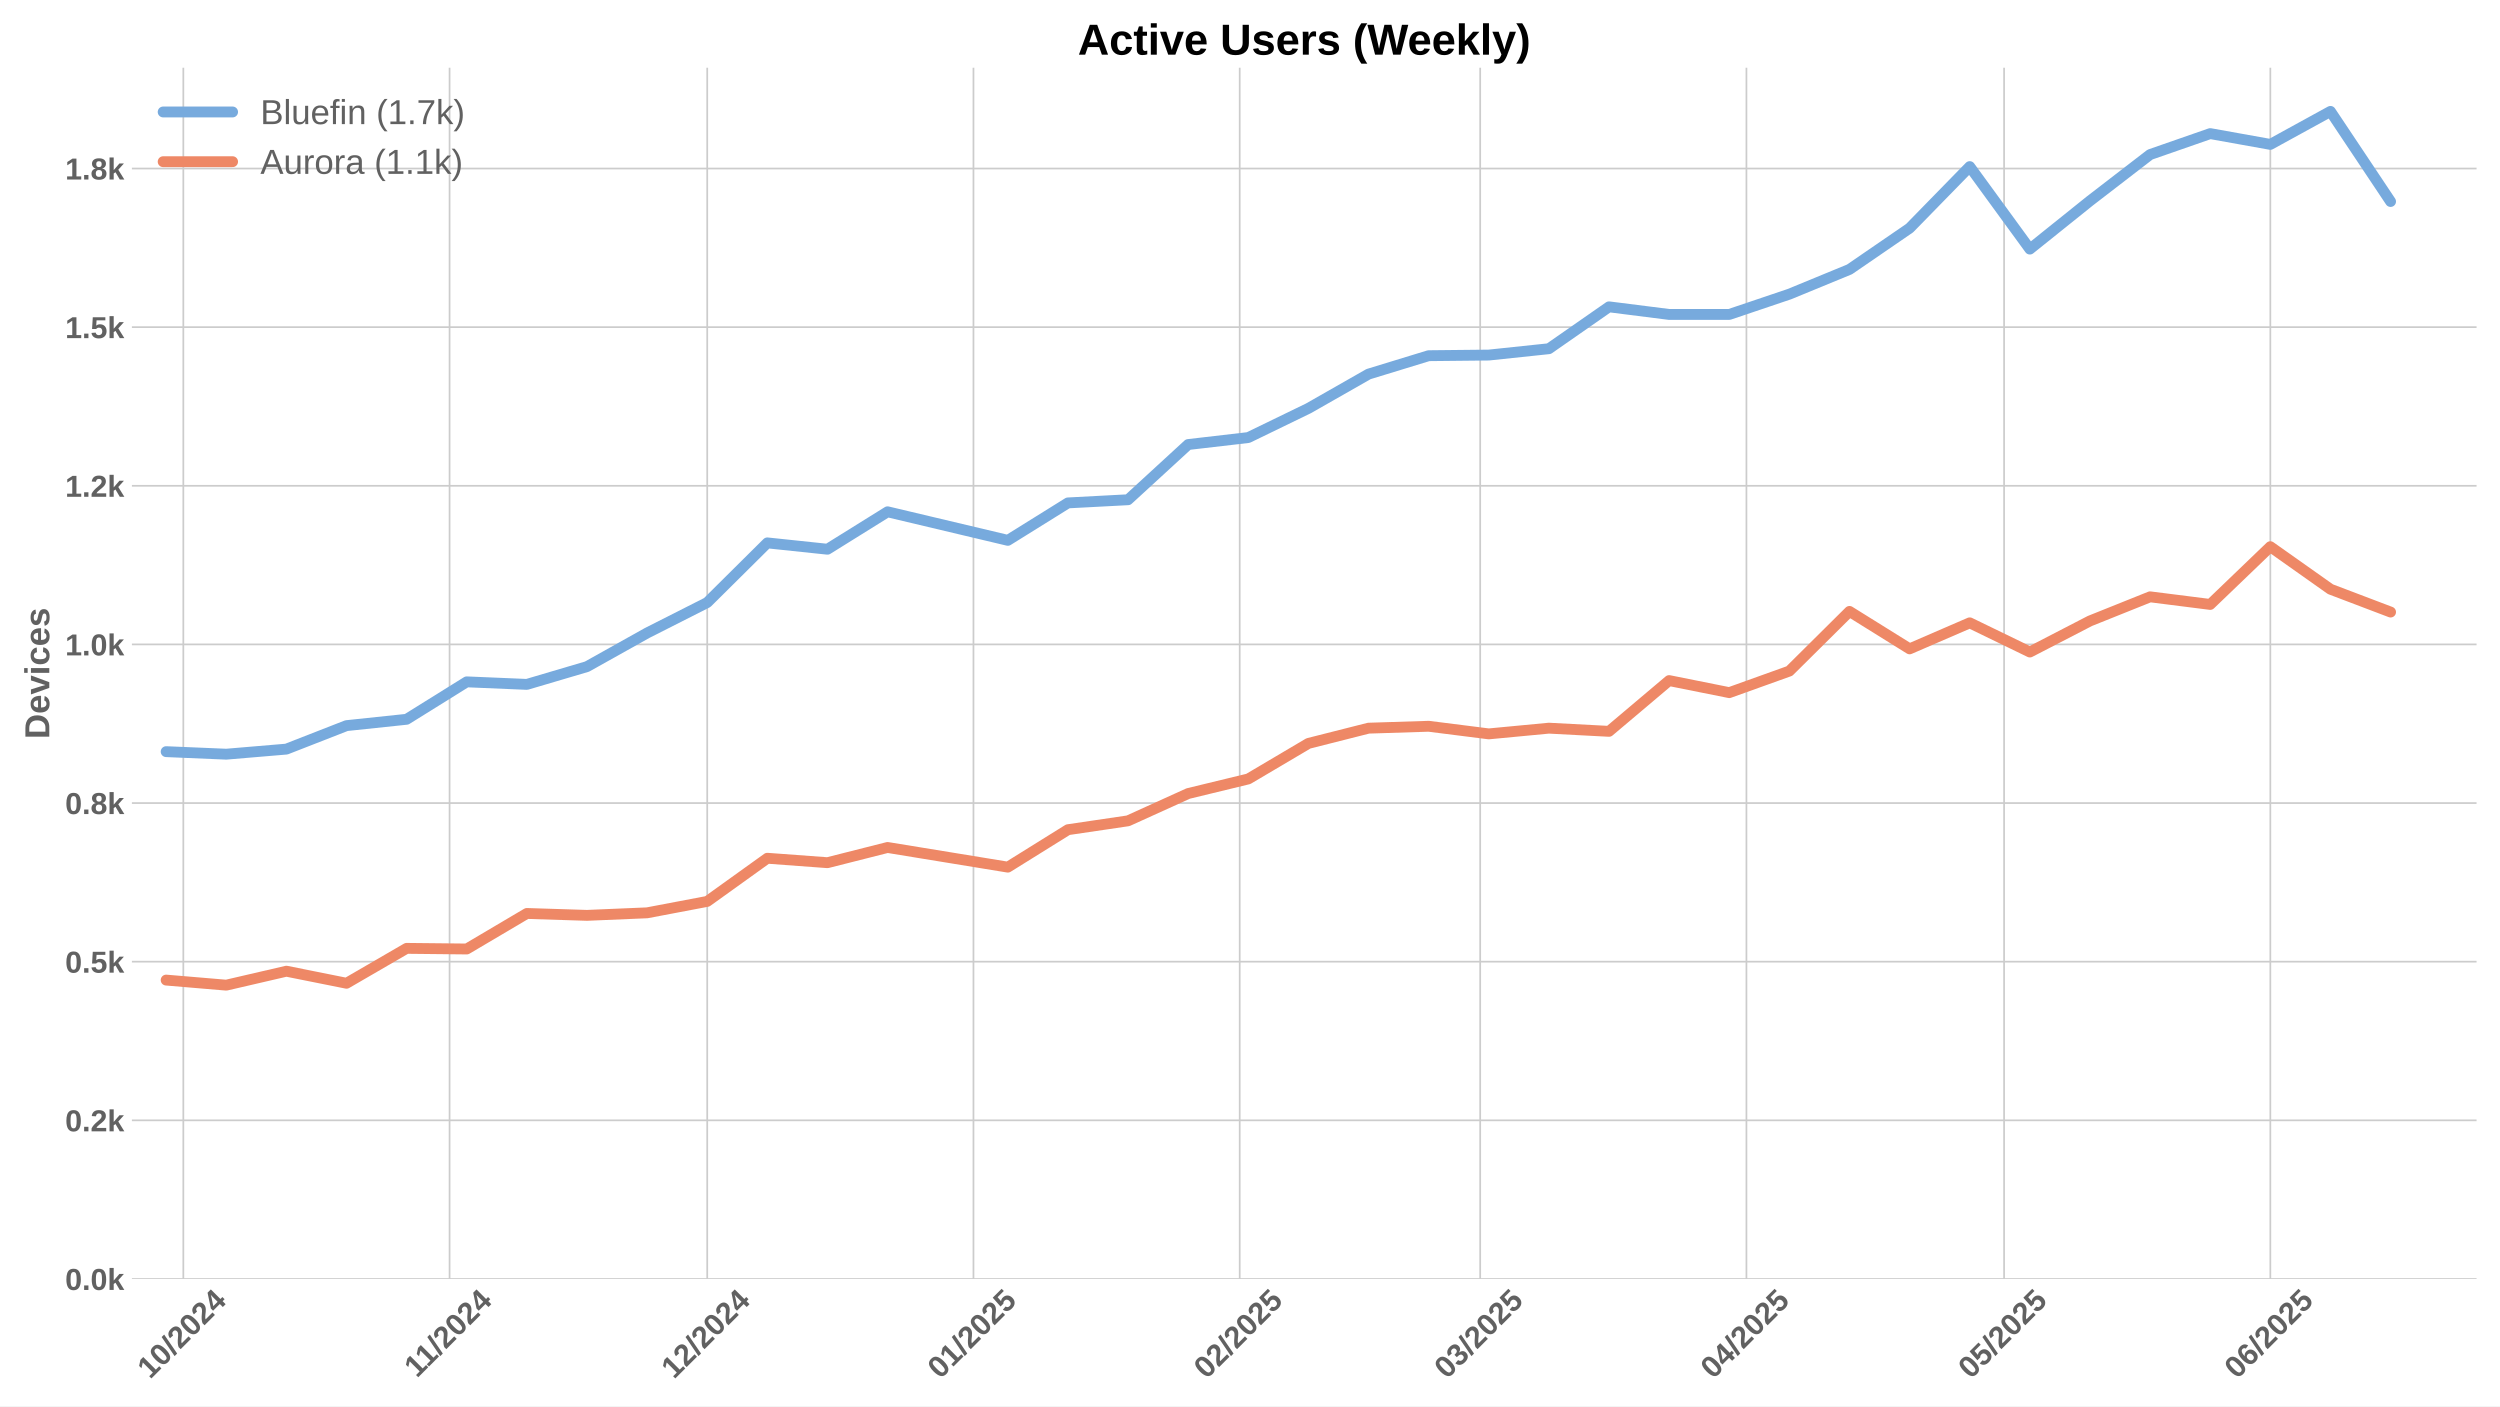
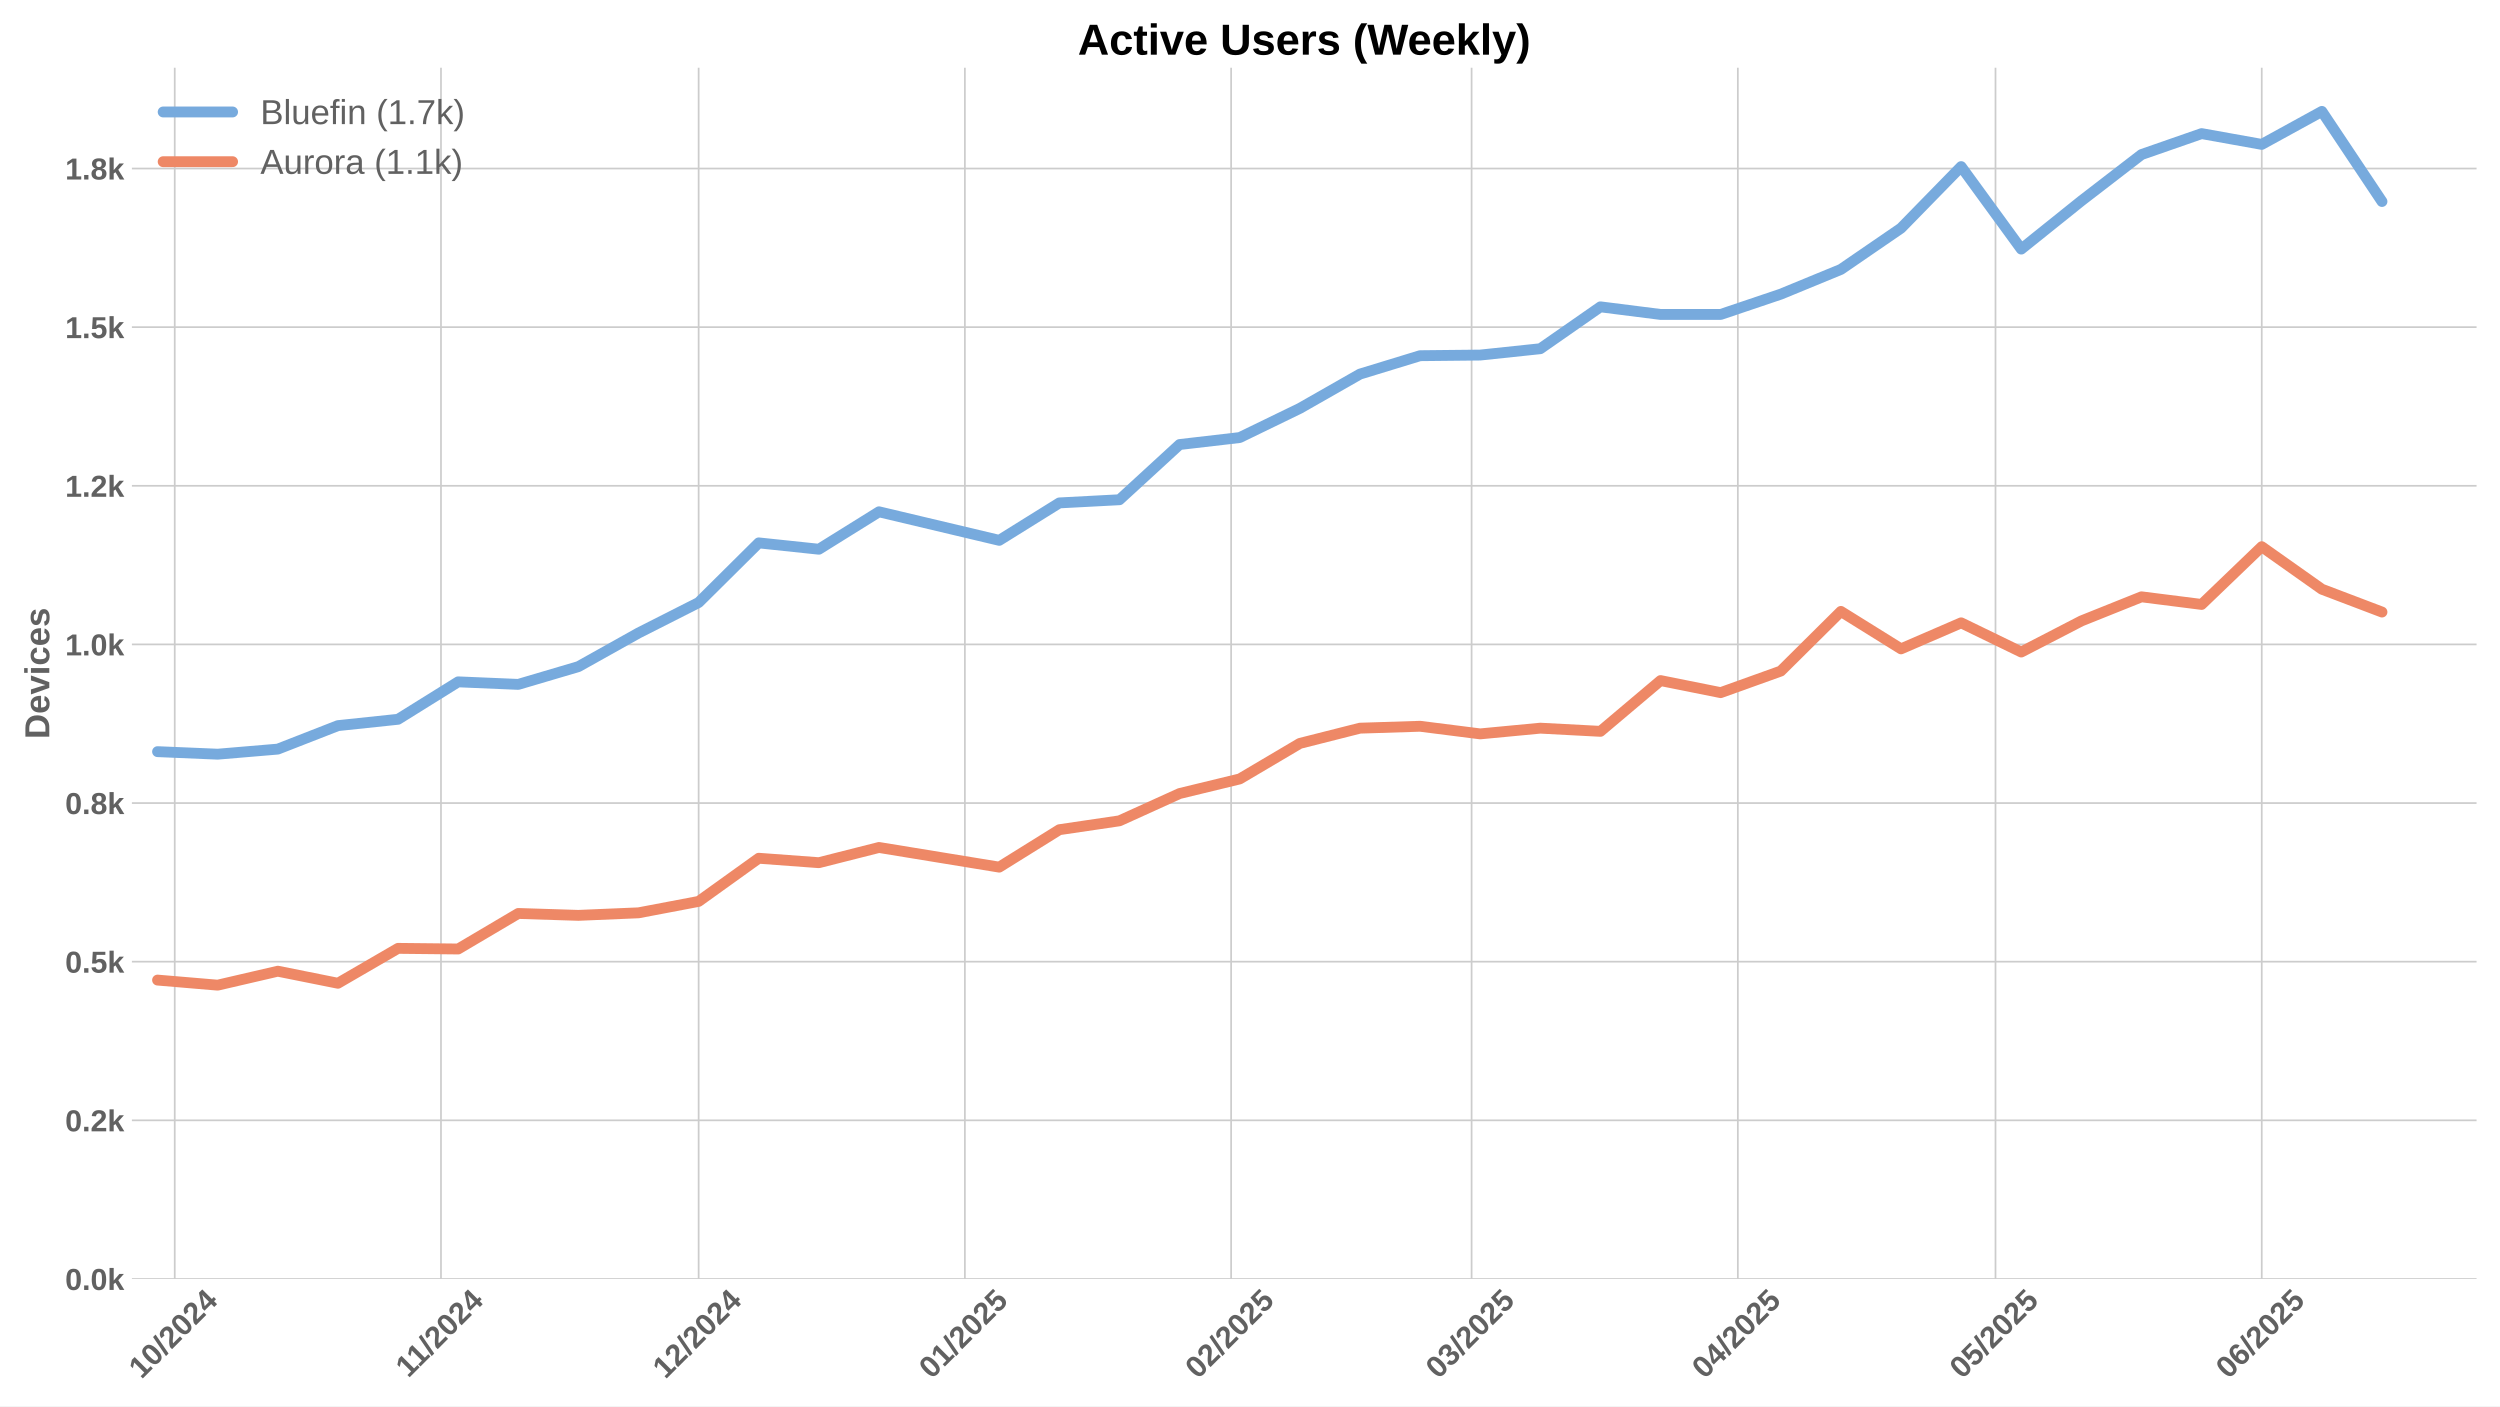
<svg xmlns="http://www.w3.org/2000/svg" xmlns:xlink="http://www.w3.org/1999/xlink" width="1152pt" height="648pt" viewBox="0 0 1152 648" version="1.1">
  <defs>
    <style type="text/css">*{stroke-linejoin: round; stroke-linecap: butt}</style>
  </defs>
  <g id="figure_1">
    <g id="patch_1">
      <path d="M 0 648  L 1152 648  L 1152 0  L 0 0  z " style="fill: #ffffff" />
    </g>
    <g id="axes_1">
      <g id="patch_2">
        <path d="M 60.78 589.343  L 1141.2 589.343  L 1141.2 31.2  L 60.78 31.2  z " style="fill: #ffffff" />
      </g>
      <g id="matplotlib.axis_1">
        <g id="xtick_1">
          <g id="line2d_1">
-             <path d="M 84.476 589.343  L 84.476 31.2  " clip-path="url(#p627cf493fe)" style="fill: none; stroke: #cccccc; stroke-width: 0.8; stroke-linecap: round" />
+             <path d="M 80.518 589.343  L 80.518 31.2  " clip-path="url(#pe7533fc18c)" style="fill: none; stroke: #cccccc; stroke-width: 0.8; stroke-linecap: round" />
          </g>
          <g id="line2d_2" />
          <g id="text_1">
-             <g style="fill: #616161" transform="translate(69.14553 635.7977) rotate(-45) scale(0.14 -0.14)">
+             <g style="fill: #616161" transform="translate(65.18781 635.7977) rotate(-45) scale(0.14 -0.14)">
              <defs>
                <path id="LiberationSans-Bold-31" d="M 403 0  L 403 653  L 1494 653  L 1494 3656  L 438 2997  L 438 3688  L 1541 4403  L 2372 4403  L 2372 653  L 3381 653  L 3381 0  L 403 0  z " transform="scale(0.015625)" />
                <path id="LiberationSans-Bold-30" d="M 3297 2203  Q 3297 1088 2914 512  Q 2531 -63 1766 -63  Q 253 -63 253 2203  Q 253 2994 418 3494  Q 584 3994 915 4231  Q 1247 4469 1791 4469  Q 2572 4469 2934 3903  Q 3297 3338 3297 2203  z M 2416 2203  Q 2416 2813 2356 3150  Q 2297 3488 2165 3634  Q 2034 3781 1784 3781  Q 1519 3781 1383 3632  Q 1247 3484 1189 3148  Q 1131 2813 1131 2203  Q 1131 1600 1192 1261  Q 1253 922 1386 775  Q 1519 628 1772 628  Q 2022 628 2158 783  Q 2294 938 2355 1278  Q 2416 1619 2416 2203  z " transform="scale(0.015625)" />
                <path id="LiberationSans-Bold-2f" d="M 63 -128  L 972 4638  L 1716 4638  L 822 -128  L 63 -128  z " transform="scale(0.015625)" />
                <path id="LiberationSans-Bold-32" d="M 222 0  L 222 609  Q 394 988 711 1347  Q 1028 1706 1509 2097  Q 1972 2472 2158 2715  Q 2344 2959 2344 3194  Q 2344 3769 1766 3769  Q 1484 3769 1336 3617  Q 1188 3466 1144 3163  L 259 3213  Q 334 3825 717 4147  Q 1100 4469 1759 4469  Q 2472 4469 2853 4144  Q 3234 3819 3234 3231  Q 3234 2922 3112 2672  Q 2991 2422 2800 2211  Q 2609 2000 2376 1815  Q 2144 1631 1925 1456  Q 1706 1281 1526 1103  Q 1347 925 1259 722  L 3303 722  L 3303 0  L 222 0  z " transform="scale(0.015625)" />
                <path id="LiberationSans-Bold-34" d="M 2938 897  L 2938 0  L 2100 0  L 2100 897  L 97 897  L 97 1556  L 1956 4403  L 2938 4403  L 2938 1550  L 3525 1550  L 3525 897  L 2938 897  z M 2100 2991  Q 2100 3159 2111 3356  Q 2122 3553 2128 3609  Q 2047 3434 1834 3103  L 813 1550  L 2100 1550  L 2100 2991  z " transform="scale(0.015625)" />
              </defs>
              <use xlink:href="#LiberationSans-Bold-31" />
              <use xlink:href="#LiberationSans-Bold-30" transform="translate(55.61523 0)" />
              <use xlink:href="#LiberationSans-Bold-2f" transform="translate(111.2305 0)" />
              <use xlink:href="#LiberationSans-Bold-32" transform="translate(139.0137 0)" />
              <use xlink:href="#LiberationSans-Bold-30" transform="translate(194.6289 0)" />
              <use xlink:href="#LiberationSans-Bold-32" transform="translate(250.2441 0)" />
              <use xlink:href="#LiberationSans-Bold-34" transform="translate(305.8594 0)" />
            </g>
          </g>
        </g>
        <g id="xtick_2">
          <g id="line2d_3">
-             <path d="M 207.161 589.343  L 207.161 31.2  " clip-path="url(#p627cf493fe)" style="fill: none; stroke: #cccccc; stroke-width: 0.8; stroke-linecap: round" />
+             <path d="M 203.203 589.343  L 203.203 31.2  " clip-path="url(#pe7533fc18c)" style="fill: none; stroke: #cccccc; stroke-width: 0.8; stroke-linecap: round" />
          </g>
          <g id="line2d_4" />
          <g id="text_2">
-             <g style="fill: #616161" transform="translate(192.1028 635.2532) rotate(-45) scale(0.14 -0.14)">
+             <g style="fill: #616161" transform="translate(188.1451 635.2532) rotate(-45) scale(0.14 -0.14)">
              <use xlink:href="#LiberationSans-Bold-31" />
              <use xlink:href="#LiberationSans-Bold-31" transform="translate(50.11523 0)" />
              <use xlink:href="#LiberationSans-Bold-2f" transform="translate(105.7305 0)" />
              <use xlink:href="#LiberationSans-Bold-32" transform="translate(133.5137 0)" />
              <use xlink:href="#LiberationSans-Bold-30" transform="translate(189.1289 0)" />
              <use xlink:href="#LiberationSans-Bold-32" transform="translate(244.7441 0)" />
              <use xlink:href="#LiberationSans-Bold-34" transform="translate(300.3594 0)" />
            </g>
          </g>
        </g>
        <g id="xtick_3">
          <g id="line2d_5">
-             <path d="M 325.888 589.343  L 325.888 31.2  " clip-path="url(#p627cf493fe)" style="fill: none; stroke: #cccccc; stroke-width: 0.8; stroke-linecap: round" />
+             <path d="M 321.931 589.343  L 321.931 31.2  " clip-path="url(#pe7533fc18c)" style="fill: none; stroke: #cccccc; stroke-width: 0.8; stroke-linecap: round" />
          </g>
          <g id="line2d_6" />
          <g id="text_3">
-             <g style="fill: #616161" transform="translate(310.5581 635.7977) rotate(-45) scale(0.14 -0.14)">
+             <g style="fill: #616161" transform="translate(306.6003 635.7977) rotate(-45) scale(0.14 -0.14)">
              <use xlink:href="#LiberationSans-Bold-31" />
              <use xlink:href="#LiberationSans-Bold-32" transform="translate(55.61523 0)" />
              <use xlink:href="#LiberationSans-Bold-2f" transform="translate(111.2305 0)" />
              <use xlink:href="#LiberationSans-Bold-32" transform="translate(139.0137 0)" />
              <use xlink:href="#LiberationSans-Bold-30" transform="translate(194.6289 0)" />
              <use xlink:href="#LiberationSans-Bold-32" transform="translate(250.2441 0)" />
              <use xlink:href="#LiberationSans-Bold-34" transform="translate(305.8594 0)" />
            </g>
          </g>
        </g>
        <g id="xtick_4">
          <g id="line2d_7">
-             <path d="M 448.573 589.343  L 448.573 31.2  " clip-path="url(#p627cf493fe)" style="fill: none; stroke: #cccccc; stroke-width: 0.8; stroke-linecap: round" />
+             <path d="M 444.616 589.343  L 444.616 31.2  " clip-path="url(#pe7533fc18c)" style="fill: none; stroke: #cccccc; stroke-width: 0.8; stroke-linecap: round" />
          </g>
          <g id="line2d_8" />
          <g id="text_4">
-             <g style="fill: #616161" transform="translate(433.2431 635.7977) rotate(-45) scale(0.14 -0.14)">
+             <g style="fill: #616161" transform="translate(429.2854 635.7977) rotate(-45) scale(0.14 -0.14)">
              <defs>
                <path id="LiberationSans-Bold-35" d="M 3381 1466  Q 3381 766 2945 351  Q 2509 -63 1750 -63  Q 1088 -63 689 235  Q 291 534 197 1100  L 1075 1172  Q 1144 891 1319 762  Q 1494 634 1759 634  Q 2088 634 2283 843  Q 2478 1053 2478 1447  Q 2478 1794 2293 2001  Q 2109 2209 1778 2209  Q 1413 2209 1181 1925  L 325 1925  L 478 4403  L 3125 4403  L 3125 3750  L 1275 3750  L 1203 2638  Q 1522 2919 2000 2919  Q 2628 2919 3004 2528  Q 3381 2138 3381 1466  z " transform="scale(0.015625)" />
              </defs>
              <use xlink:href="#LiberationSans-Bold-30" />
              <use xlink:href="#LiberationSans-Bold-31" transform="translate(55.61523 0)" />
              <use xlink:href="#LiberationSans-Bold-2f" transform="translate(111.2305 0)" />
              <use xlink:href="#LiberationSans-Bold-32" transform="translate(139.0137 0)" />
              <use xlink:href="#LiberationSans-Bold-30" transform="translate(194.6289 0)" />
              <use xlink:href="#LiberationSans-Bold-32" transform="translate(250.2441 0)" />
              <use xlink:href="#LiberationSans-Bold-35" transform="translate(305.8594 0)" />
            </g>
          </g>
        </g>
        <g id="xtick_5">
          <g id="line2d_9">
-             <path d="M 571.258 589.343  L 571.258 31.2  " clip-path="url(#p627cf493fe)" style="fill: none; stroke: #cccccc; stroke-width: 0.8; stroke-linecap: round" />
+             <path d="M 567.301 589.343  L 567.301 31.2  " clip-path="url(#pe7533fc18c)" style="fill: none; stroke: #cccccc; stroke-width: 0.8; stroke-linecap: round" />
          </g>
          <g id="line2d_10" />
          <g id="text_5">
-             <g style="fill: #616161" transform="translate(555.9282 635.7977) rotate(-45) scale(0.14 -0.14)">
+             <g style="fill: #616161" transform="translate(551.9704 635.7977) rotate(-45) scale(0.14 -0.14)">
              <use xlink:href="#LiberationSans-Bold-30" />
              <use xlink:href="#LiberationSans-Bold-32" transform="translate(55.61523 0)" />
              <use xlink:href="#LiberationSans-Bold-2f" transform="translate(111.2305 0)" />
              <use xlink:href="#LiberationSans-Bold-32" transform="translate(139.0137 0)" />
              <use xlink:href="#LiberationSans-Bold-30" transform="translate(194.6289 0)" />
              <use xlink:href="#LiberationSans-Bold-32" transform="translate(250.2441 0)" />
              <use xlink:href="#LiberationSans-Bold-35" transform="translate(305.8594 0)" />
            </g>
          </g>
        </g>
        <g id="xtick_6">
          <g id="line2d_11">
-             <path d="M 682.071 589.343  L 682.071 31.2  " clip-path="url(#p627cf493fe)" style="fill: none; stroke: #cccccc; stroke-width: 0.8; stroke-linecap: round" />
+             <path d="M 678.113 589.343  L 678.113 31.2  " clip-path="url(#pe7533fc18c)" style="fill: none; stroke: #cccccc; stroke-width: 0.8; stroke-linecap: round" />
          </g>
          <g id="line2d_12" />
          <g id="text_6">
-             <g style="fill: #616161" transform="translate(666.7405 635.7977) rotate(-45) scale(0.14 -0.14)">
+             <g style="fill: #616161" transform="translate(662.7828 635.7977) rotate(-45) scale(0.14 -0.14)">
              <defs>
                <path id="LiberationSans-Bold-33" d="M 3328 1222  Q 3328 603 2922 265  Q 2516 -72 1766 -72  Q 1056 -72 637 254  Q 219 581 147 1197  L 1041 1275  Q 1125 641 1763 641  Q 2078 641 2253 797  Q 2428 953 2428 1275  Q 2428 1569 2215 1725  Q 2003 1881 1584 1881  L 1278 1881  L 1278 2591  L 1566 2591  Q 1944 2591 2134 2745  Q 2325 2900 2325 3188  Q 2325 3459 2173 3614  Q 2022 3769 1731 3769  Q 1459 3769 1292 3619  Q 1125 3469 1100 3194  L 222 3256  Q 291 3825 694 4147  Q 1097 4469 1747 4469  Q 2438 4469 2827 4158  Q 3216 3847 3216 3297  Q 3216 2884 2973 2618  Q 2731 2353 2275 2266  L 2275 2253  Q 2781 2194 3054 1920  Q 3328 1647 3328 1222  z " transform="scale(0.015625)" />
              </defs>
              <use xlink:href="#LiberationSans-Bold-30" />
              <use xlink:href="#LiberationSans-Bold-33" transform="translate(55.61523 0)" />
              <use xlink:href="#LiberationSans-Bold-2f" transform="translate(111.2305 0)" />
              <use xlink:href="#LiberationSans-Bold-32" transform="translate(139.0137 0)" />
              <use xlink:href="#LiberationSans-Bold-30" transform="translate(194.6289 0)" />
              <use xlink:href="#LiberationSans-Bold-32" transform="translate(250.2441 0)" />
              <use xlink:href="#LiberationSans-Bold-35" transform="translate(305.8594 0)" />
            </g>
          </g>
        </g>
        <g id="xtick_7">
          <g id="line2d_13">
-             <path d="M 804.756 589.343  L 804.756 31.2  " clip-path="url(#p627cf493fe)" style="fill: none; stroke: #cccccc; stroke-width: 0.8; stroke-linecap: round" />
+             <path d="M 800.798 589.343  L 800.798 31.2  " clip-path="url(#pe7533fc18c)" style="fill: none; stroke: #cccccc; stroke-width: 0.8; stroke-linecap: round" />
          </g>
          <g id="line2d_14" />
          <g id="text_7">
-             <g style="fill: #616161" transform="translate(789.4255 635.7977) rotate(-45) scale(0.14 -0.14)">
+             <g style="fill: #616161" transform="translate(785.4678 635.7977) rotate(-45) scale(0.14 -0.14)">
              <use xlink:href="#LiberationSans-Bold-30" />
              <use xlink:href="#LiberationSans-Bold-34" transform="translate(55.61523 0)" />
              <use xlink:href="#LiberationSans-Bold-2f" transform="translate(111.2305 0)" />
              <use xlink:href="#LiberationSans-Bold-32" transform="translate(139.0137 0)" />
              <use xlink:href="#LiberationSans-Bold-30" transform="translate(194.6289 0)" />
              <use xlink:href="#LiberationSans-Bold-32" transform="translate(250.2441 0)" />
              <use xlink:href="#LiberationSans-Bold-35" transform="translate(305.8594 0)" />
            </g>
          </g>
        </g>
        <g id="xtick_8">
          <g id="line2d_15">
-             <path d="M 923.483 589.343  L 923.483 31.2  " clip-path="url(#p627cf493fe)" style="fill: none; stroke: #cccccc; stroke-width: 0.8; stroke-linecap: round" />
+             <path d="M 919.526 589.343  L 919.526 31.2  " clip-path="url(#pe7533fc18c)" style="fill: none; stroke: #cccccc; stroke-width: 0.8; stroke-linecap: round" />
          </g>
          <g id="line2d_16" />
          <g id="text_8">
-             <g style="fill: #616161" transform="translate(908.153 635.7977) rotate(-45) scale(0.14 -0.14)">
+             <g style="fill: #616161" transform="translate(904.1953 635.7977) rotate(-45) scale(0.14 -0.14)">
              <use xlink:href="#LiberationSans-Bold-30" />
              <use xlink:href="#LiberationSans-Bold-35" transform="translate(55.61523 0)" />
              <use xlink:href="#LiberationSans-Bold-2f" transform="translate(111.2305 0)" />
              <use xlink:href="#LiberationSans-Bold-32" transform="translate(139.0137 0)" />
              <use xlink:href="#LiberationSans-Bold-30" transform="translate(194.6289 0)" />
              <use xlink:href="#LiberationSans-Bold-32" transform="translate(250.2441 0)" />
              <use xlink:href="#LiberationSans-Bold-35" transform="translate(305.8594 0)" />
            </g>
          </g>
        </g>
        <g id="xtick_9">
          <g id="line2d_17">
-             <path d="M 1046.168 589.343  L 1046.168 31.2  " clip-path="url(#p627cf493fe)" style="fill: none; stroke: #cccccc; stroke-width: 0.8; stroke-linecap: round" />
+             <path d="M 1042.211 589.343  L 1042.211 31.2  " clip-path="url(#pe7533fc18c)" style="fill: none; stroke: #cccccc; stroke-width: 0.8; stroke-linecap: round" />
          </g>
          <g id="line2d_18" />
          <g id="text_9">
-             <g style="fill: #616161" transform="translate(1030.838 635.7977) rotate(-45) scale(0.14 -0.14)">
+             <g style="fill: #616161" transform="translate(1026.88 635.7977) rotate(-45) scale(0.14 -0.14)">
              <defs>
                <path id="LiberationSans-Bold-36" d="M 3328 1441  Q 3328 738 2934 337  Q 2541 -63 1847 -63  Q 1069 -63 651 482  Q 234 1028 234 2100  Q 234 3278 657 3873  Q 1081 4469 1869 4469  Q 2428 4469 2751 4222  Q 3075 3975 3209 3456  L 2381 3341  Q 2263 3775 1850 3775  Q 1497 3775 1295 3422  Q 1094 3069 1094 2350  Q 1234 2584 1484 2709  Q 1734 2834 2050 2834  Q 2641 2834 2984 2459  Q 3328 2084 3328 1441  z M 2447 1416  Q 2447 1791 2273 1989  Q 2100 2188 1797 2188  Q 1506 2188 1331 2002  Q 1156 1816 1156 1509  Q 1156 1125 1339 873  Q 1522 622 1819 622  Q 2116 622 2281 833  Q 2447 1044 2447 1416  z " transform="scale(0.015625)" />
              </defs>
              <use xlink:href="#LiberationSans-Bold-30" />
              <use xlink:href="#LiberationSans-Bold-36" transform="translate(55.61523 0)" />
              <use xlink:href="#LiberationSans-Bold-2f" transform="translate(111.2305 0)" />
              <use xlink:href="#LiberationSans-Bold-32" transform="translate(139.0137 0)" />
              <use xlink:href="#LiberationSans-Bold-30" transform="translate(194.6289 0)" />
              <use xlink:href="#LiberationSans-Bold-32" transform="translate(250.2441 0)" />
              <use xlink:href="#LiberationSans-Bold-35" transform="translate(305.8594 0)" />
            </g>
          </g>
        </g>
      </g>
      <g id="matplotlib.axis_2">
        <g id="ytick_1">
          <g id="line2d_19">
-             <path d="M 60.78 589.343  L 1141.2 589.343  " clip-path="url(#p627cf493fe)" style="fill: none; stroke: #cccccc; stroke-width: 0.8; stroke-linecap: round" />
+             <path d="M 60.78 589.343  L 1141.2 589.343  " clip-path="url(#pe7533fc18c)" style="fill: none; stroke: #cccccc; stroke-width: 0.8; stroke-linecap: round" />
          </g>
          <g id="line2d_20" />
          <g id="text_10">
            <g style="fill: #616161" transform="translate(30.03469 594.416) scale(0.14 -0.14)">
              <defs>
                <path id="LiberationSans-Bold-2e" d="M 434 0  L 434 953  L 1338 953  L 1338 0  L 434 0  z " transform="scale(0.015625)" />
                <path id="LiberationSans-Bold-6b" d="M 2606 0  L 1703 1531  L 1325 1269  L 1325 0  L 447 0  L 447 4638  L 1325 4638  L 1325 1981  L 2531 3381  L 3475 3381  L 2288 2063  L 3566 0  L 2606 0  z " transform="scale(0.015625)" />
              </defs>
              <use xlink:href="#LiberationSans-Bold-30" />
              <use xlink:href="#LiberationSans-Bold-2e" transform="translate(55.61523 0)" />
              <use xlink:href="#LiberationSans-Bold-30" transform="translate(83.39844 0)" />
              <use xlink:href="#LiberationSans-Bold-6b" transform="translate(139.0137 0)" />
            </g>
          </g>
        </g>
        <g id="ytick_2">
          <g id="line2d_21">
-             <path d="M 60.78 516.244  L 1141.2 516.244  " clip-path="url(#p627cf493fe)" style="fill: none; stroke: #cccccc; stroke-width: 0.8; stroke-linecap: round" />
+             <path d="M 60.78 516.244  L 1141.2 516.244  " clip-path="url(#pe7533fc18c)" style="fill: none; stroke: #cccccc; stroke-width: 0.8; stroke-linecap: round" />
          </g>
          <g id="line2d_22" />
          <g id="text_11">
            <g style="fill: #616161" transform="translate(30.03469 521.3166) scale(0.14 -0.14)">
              <use xlink:href="#LiberationSans-Bold-30" />
              <use xlink:href="#LiberationSans-Bold-2e" transform="translate(55.61523 0)" />
              <use xlink:href="#LiberationSans-Bold-32" transform="translate(83.39844 0)" />
              <use xlink:href="#LiberationSans-Bold-6b" transform="translate(139.0137 0)" />
            </g>
          </g>
        </g>
        <g id="ytick_3">
          <g id="line2d_23">
-             <path d="M 60.78 443.144  L 1141.2 443.144  " clip-path="url(#p627cf493fe)" style="fill: none; stroke: #cccccc; stroke-width: 0.8; stroke-linecap: round" />
+             <path d="M 60.78 443.144  L 1141.2 443.144  " clip-path="url(#pe7533fc18c)" style="fill: none; stroke: #cccccc; stroke-width: 0.8; stroke-linecap: round" />
          </g>
          <g id="line2d_24" />
          <g id="text_12">
            <g style="fill: #616161" transform="translate(30.03469 448.2172) scale(0.14 -0.14)">
              <use xlink:href="#LiberationSans-Bold-30" />
              <use xlink:href="#LiberationSans-Bold-2e" transform="translate(55.61523 0)" />
              <use xlink:href="#LiberationSans-Bold-35" transform="translate(83.39844 0)" />
              <use xlink:href="#LiberationSans-Bold-6b" transform="translate(139.0137 0)" />
            </g>
          </g>
        </g>
        <g id="ytick_4">
          <g id="line2d_25">
-             <path d="M 60.78 370.045  L 1141.2 370.045  " clip-path="url(#p627cf493fe)" style="fill: none; stroke: #cccccc; stroke-width: 0.8; stroke-linecap: round" />
+             <path d="M 60.78 370.045  L 1141.2 370.045  " clip-path="url(#pe7533fc18c)" style="fill: none; stroke: #cccccc; stroke-width: 0.8; stroke-linecap: round" />
          </g>
          <g id="line2d_26" />
          <g id="text_13">
            <g style="fill: #616161" transform="translate(30.03469 375.1178) scale(0.14 -0.14)">
              <defs>
                <path id="LiberationSans-Bold-38" d="M 3363 1241  Q 3363 622 2953 279  Q 2544 -63 1784 -63  Q 1031 -63 617 278  Q 203 619 203 1234  Q 203 1656 447 1945  Q 691 2234 1100 2303  L 1100 2316  Q 744 2394 525 2669  Q 306 2944 306 3303  Q 306 3844 689 4156  Q 1072 4469 1772 4469  Q 2488 4469 2870 4164  Q 3253 3859 3253 3297  Q 3253 2938 3036 2666  Q 2819 2394 2453 2322  L 2453 2309  Q 2878 2241 3120 1961  Q 3363 1681 3363 1241  z M 2350 3250  Q 2350 3563 2206 3708  Q 2063 3853 1772 3853  Q 1203 3853 1203 3250  Q 1203 2619 1778 2619  Q 2066 2619 2208 2766  Q 2350 2913 2350 3250  z M 2453 1313  Q 2453 2003 1766 2003  Q 1447 2003 1276 1822  Q 1106 1641 1106 1300  Q 1106 913 1275 734  Q 1444 556 1791 556  Q 2131 556 2292 734  Q 2453 913 2453 1313  z " transform="scale(0.015625)" />
              </defs>
              <use xlink:href="#LiberationSans-Bold-30" />
              <use xlink:href="#LiberationSans-Bold-2e" transform="translate(55.61523 0)" />
              <use xlink:href="#LiberationSans-Bold-38" transform="translate(83.39844 0)" />
              <use xlink:href="#LiberationSans-Bold-6b" transform="translate(139.0137 0)" />
            </g>
          </g>
        </g>
        <g id="ytick_5">
          <g id="line2d_27">
-             <path d="M 60.78 296.946  L 1141.2 296.946  " clip-path="url(#p627cf493fe)" style="fill: none; stroke: #cccccc; stroke-width: 0.8; stroke-linecap: round" />
+             <path d="M 60.78 296.946  L 1141.2 296.946  " clip-path="url(#pe7533fc18c)" style="fill: none; stroke: #cccccc; stroke-width: 0.8; stroke-linecap: round" />
          </g>
          <g id="line2d_28" />
          <g id="text_14">
            <g style="fill: #616161" transform="translate(30.03469 302.0184) scale(0.14 -0.14)">
              <use xlink:href="#LiberationSans-Bold-31" />
              <use xlink:href="#LiberationSans-Bold-2e" transform="translate(55.61523 0)" />
              <use xlink:href="#LiberationSans-Bold-30" transform="translate(83.39844 0)" />
              <use xlink:href="#LiberationSans-Bold-6b" transform="translate(139.0137 0)" />
            </g>
          </g>
        </g>
        <g id="ytick_6">
          <g id="line2d_29">
-             <path d="M 60.78 223.846  L 1141.2 223.846  " clip-path="url(#p627cf493fe)" style="fill: none; stroke: #cccccc; stroke-width: 0.8; stroke-linecap: round" />
+             <path d="M 60.78 223.846  L 1141.2 223.846  " clip-path="url(#pe7533fc18c)" style="fill: none; stroke: #cccccc; stroke-width: 0.8; stroke-linecap: round" />
          </g>
          <g id="line2d_30" />
          <g id="text_15">
            <g style="fill: #616161" transform="translate(30.03469 228.919) scale(0.14 -0.14)">
              <use xlink:href="#LiberationSans-Bold-31" />
              <use xlink:href="#LiberationSans-Bold-2e" transform="translate(55.61523 0)" />
              <use xlink:href="#LiberationSans-Bold-32" transform="translate(83.39844 0)" />
              <use xlink:href="#LiberationSans-Bold-6b" transform="translate(139.0137 0)" />
            </g>
          </g>
        </g>
        <g id="ytick_7">
          <g id="line2d_31">
-             <path d="M 60.78 150.747  L 1141.2 150.747  " clip-path="url(#p627cf493fe)" style="fill: none; stroke: #cccccc; stroke-width: 0.8; stroke-linecap: round" />
+             <path d="M 60.78 150.747  L 1141.2 150.747  " clip-path="url(#pe7533fc18c)" style="fill: none; stroke: #cccccc; stroke-width: 0.8; stroke-linecap: round" />
          </g>
          <g id="line2d_32" />
          <g id="text_16">
            <g style="fill: #616161" transform="translate(30.03469 155.8196) scale(0.14 -0.14)">
              <use xlink:href="#LiberationSans-Bold-31" />
              <use xlink:href="#LiberationSans-Bold-2e" transform="translate(55.61523 0)" />
              <use xlink:href="#LiberationSans-Bold-35" transform="translate(83.39844 0)" />
              <use xlink:href="#LiberationSans-Bold-6b" transform="translate(139.0137 0)" />
            </g>
          </g>
        </g>
        <g id="ytick_8">
          <g id="line2d_33">
-             <path d="M 60.78 77.647  L 1141.2 77.647  " clip-path="url(#p627cf493fe)" style="fill: none; stroke: #cccccc; stroke-width: 0.8; stroke-linecap: round" />
+             <path d="M 60.78 77.647  L 1141.2 77.647  " clip-path="url(#pe7533fc18c)" style="fill: none; stroke: #cccccc; stroke-width: 0.8; stroke-linecap: round" />
          </g>
          <g id="line2d_34" />
          <g id="text_17">
            <g style="fill: #616161" transform="translate(30.03469 82.72017) scale(0.14 -0.14)">
              <use xlink:href="#LiberationSans-Bold-31" />
              <use xlink:href="#LiberationSans-Bold-2e" transform="translate(55.61523 0)" />
              <use xlink:href="#LiberationSans-Bold-38" transform="translate(83.39844 0)" />
              <use xlink:href="#LiberationSans-Bold-6b" transform="translate(139.0137 0)" />
            </g>
          </g>
        </g>
        <g id="text_18">
          <g style="fill: #616161" transform="translate(22.71469 340.5153) rotate(-90) scale(0.16 -0.16)">
            <defs>
              <path id="LiberationSans-Bold-44" d="M 4353 2234  Q 4353 1553 4086 1045  Q 3819 538 3330 269  Q 2841 0 2209 0  L 428 0  L 428 4403  L 2022 4403  Q 3134 4403 3743 3842  Q 4353 3281 4353 2234  z M 3425 2234  Q 3425 2944 3056 3317  Q 2688 3691 2003 3691  L 1350 3691  L 1350 713  L 2131 713  Q 2725 713 3075 1122  Q 3425 1531 3425 2234  z " transform="scale(0.015625)" />
              <path id="LiberationSans-Bold-65" d="M 1831 -63  Q 1069 -63 659 389  Q 250 841 250 1706  Q 250 2544 665 2994  Q 1081 3444 1844 3444  Q 2572 3444 2956 2961  Q 3341 2478 3341 1547  L 3341 1522  L 1172 1522  Q 1172 1028 1355 776  Q 1538 525 1875 525  Q 2341 525 2463 928  L 3291 856  Q 2931 -63 1831 -63  z M 1831 2891  Q 1522 2891 1355 2675  Q 1188 2459 1178 2072  L 2491 2072  Q 2466 2481 2294 2686  Q 2122 2891 1831 2891  z " transform="scale(0.015625)" />
              <path id="LiberationSans-Bold-76" d="M 2284 0  L 1234 0  L 25 3381  L 953 3381  L 1544 1491  Q 1591 1334 1766 709  Q 1797 838 1894 1159  Q 1991 1481 2613 3381  L 3531 3381  L 2284 0  z " transform="scale(0.015625)" />
              <path id="LiberationSans-Bold-69" d="M 447 3991  L 447 4638  L 1325 4638  L 1325 3991  L 447 3991  z M 447 0  L 447 3381  L 1325 3381  L 1325 0  L 447 0  z " transform="scale(0.015625)" />
              <path id="LiberationSans-Bold-63" d="M 1856 -63  Q 1088 -63 669 395  Q 250 853 250 1672  Q 250 2509 672 2976  Q 1094 3444 1869 3444  Q 2466 3444 2856 3144  Q 3247 2844 3347 2316  L 2463 2272  Q 2425 2531 2275 2686  Q 2125 2841 1850 2841  Q 1172 2841 1172 1706  Q 1172 538 1863 538  Q 2113 538 2281 695  Q 2450 853 2491 1166  L 3372 1125  Q 3325 778 3123 506  Q 2922 234 2594 85  Q 2266 -63 1856 -63  z " transform="scale(0.015625)" />
              <path id="LiberationSans-Bold-73" d="M 3297 988  Q 3297 497 2895 217  Q 2494 -63 1784 -63  Q 1088 -63 717 157  Q 347 378 225 844  L 997 959  Q 1063 719 1223 619  Q 1384 519 1784 519  Q 2153 519 2322 612  Q 2491 706 2491 906  Q 2491 1069 2355 1164  Q 2219 1259 1894 1325  Q 1150 1472 890 1598  Q 631 1725 495 1926  Q 359 2128 359 2422  Q 359 2906 732 3176  Q 1106 3447 1791 3447  Q 2394 3447 2761 3212  Q 3128 2978 3219 2534  L 2441 2453  Q 2403 2659 2256 2761  Q 2109 2863 1791 2863  Q 1478 2863 1322 2783  Q 1166 2703 1166 2516  Q 1166 2369 1286 2283  Q 1406 2197 1691 2141  Q 2088 2059 2395 1973  Q 2703 1888 2889 1769  Q 3075 1650 3186 1464  Q 3297 1278 3297 988  z " transform="scale(0.015625)" />
            </defs>
            <use xlink:href="#LiberationSans-Bold-44" />
            <use xlink:href="#LiberationSans-Bold-65" transform="translate(72.2168 0)" />
            <use xlink:href="#LiberationSans-Bold-76" transform="translate(127.832 0)" />
            <use xlink:href="#LiberationSans-Bold-69" transform="translate(183.4473 0)" />
            <use xlink:href="#LiberationSans-Bold-63" transform="translate(211.2305 0)" />
            <use xlink:href="#LiberationSans-Bold-65" transform="translate(266.8457 0)" />
            <use xlink:href="#LiberationSans-Bold-73" transform="translate(322.4609 0)" />
          </g>
        </g>
      </g>
      <g id="line2d_35">
-         <path d="M 76.561 346.361  L 104.264 347.53  L 131.967 345.191  L 159.67 334.372  L 187.373 331.448  L 215.076 314.197  L 242.779 315.367  L 270.482 307.179  L 298.185 291.682  L 325.888 277.647  L 353.591 250.162  L 381.295 253.086  L 408.998 235.834  L 464.404 248.992  L 492.107 231.741  L 519.81 230.279  L 547.513 204.84  L 575.216 201.624  L 602.919 188.174  L 630.622 172.384  L 658.325 163.905  L 686.028 163.612  L 713.731 160.688  L 741.435 141.39  L 769.138 144.899  L 796.841 144.899  L 824.544 135.542  L 852.247 124.139  L 879.95 105.133  L 907.653 76.77  L 935.356 114.782  L 963.059 92.56  L 990.762 71.215  L 1018.465 61.565  L 1046.168 66.536  L 1073.871 51.332  L 1101.575 92.852  " clip-path="url(#p627cf493fe)" style="fill: none; stroke: #77aadd; stroke-width: 5; stroke-linecap: round" />
+         <path d="M 72.603 346.361  L 100.306 347.53  L 128.009 345.191  L 155.712 334.372  L 183.415 331.448  L 211.118 314.197  L 238.821 315.367  L 266.524 307.179  L 294.228 291.682  L 321.931 277.647  L 349.634 250.162  L 377.337 253.086  L 405.04 235.834  L 460.446 248.992  L 488.149 231.741  L 515.852 230.279  L 543.555 204.84  L 571.258 201.624  L 598.961 188.174  L 626.664 172.384  L 654.368 163.905  L 682.071 163.612  L 709.774 160.688  L 737.477 141.39  L 765.18 144.899  L 792.883 144.899  L 820.586 135.542  L 848.289 124.139  L 875.992 105.133  L 903.695 76.77  L 931.398 114.782  L 959.101 92.56  L 986.804 71.215  L 1014.508 61.565  L 1042.211 66.536  L 1069.914 51.332  L 1097.617 92.852  " clip-path="url(#pe7533fc18c)" style="fill: none; stroke: #77aadd; stroke-width: 5; stroke-linecap: round" />
      </g>
      <g id="line2d_36">
-         <path d="M 76.561 451.624  L 104.264 453.963  L 131.967 447.53  L 159.67 453.086  L 187.373 437.004  L 215.076 437.296  L 242.779 420.922  L 270.482 421.799  L 298.185 420.63  L 325.888 415.367  L 353.591 395.484  L 381.295 397.53  L 408.998 390.513  L 464.404 399.577  L 492.107 382.326  L 519.81 378.232  L 547.513 365.659  L 575.216 358.934  L 602.919 342.56  L 630.622 335.542  L 658.325 334.665  L 686.028 338.174  L 713.731 335.542  L 741.435 337.004  L 769.138 313.612  L 796.841 319.168  L 824.544 309.226  L 852.247 281.741  L 879.95 298.992  L 907.653 287.004  L 935.356 300.454  L 963.059 286.127  L 990.762 275.016  L 1018.465 278.525  L 1046.168 251.916  L 1073.871 271.507  L 1101.575 282.033  " clip-path="url(#p627cf493fe)" style="fill: none; stroke: #ee8866; stroke-width: 5; stroke-linecap: round" />
+         <path d="M 72.603 451.624  L 100.306 453.963  L 128.009 447.53  L 155.712 453.086  L 183.415 437.004  L 211.118 437.296  L 238.821 420.922  L 266.524 421.799  L 294.228 420.63  L 321.931 415.367  L 349.634 395.484  L 377.337 397.53  L 405.04 390.513  L 460.446 399.577  L 488.149 382.326  L 515.852 378.232  L 543.555 365.659  L 571.258 358.934  L 598.961 342.56  L 626.664 335.542  L 654.368 334.665  L 682.071 338.174  L 709.774 335.542  L 737.477 337.004  L 765.18 313.612  L 792.883 319.168  L 820.586 309.226  L 848.289 281.741  L 875.992 298.992  L 903.695 287.004  L 931.398 300.454  L 959.101 286.127  L 986.804 275.016  L 1014.508 278.525  L 1042.211 251.916  L 1069.914 271.507  L 1097.617 282.033  " clip-path="url(#pe7533fc18c)" style="fill: none; stroke: #ee8866; stroke-width: 5; stroke-linecap: round" />
      </g>
      <g id="patch_3">
        <path d="M 60.78 589.343  L 60.78 31.2  " style="fill: none" />
      </g>
      <g id="patch_4">
        <path d="M 1141.2 589.343  L 1141.2 31.2  " style="fill: none" />
      </g>
      <g id="patch_5">
        <path d="M 60.78 589.343  L 1141.2 589.343  " style="fill: none" />
      </g>
      <g id="patch_6">
        <path d="M 60.78 31.2  L 1141.2 31.2  " style="fill: none" />
      </g>
      <g id="text_19">
        <g transform="translate(496.6791 25.2) scale(0.2 -0.2)">
          <defs>
            <path id="LiberationSans-Bold-41" d="M 3541 0  L 3150 1125  L 1472 1125  L 1081 0  L 159 0  L 1766 4403  L 2853 4403  L 4453 0  L 3541 0  z M 2309 3725  L 2291 3656  Q 2259 3544 2215 3400  Q 2172 3256 1678 1819  L 2944 1819  L 2509 3084  L 2375 3509  L 2309 3725  z " transform="scale(0.015625)" />
            <path id="LiberationSans-Bold-74" d="M 1313 -56  Q 925 -56 715 155  Q 506 366 506 794  L 506 2788  L 78 2788  L 78 3381  L 550 3381  L 825 4175  L 1375 4175  L 1375 3381  L 2016 3381  L 2016 2788  L 1375 2788  L 1375 1031  Q 1375 784 1469 667  Q 1563 550 1759 550  Q 1863 550 2053 594  L 2053 50  Q 1728 -56 1313 -56  z " transform="scale(0.015625)" />
            <path id="LiberationSans-Bold-20" transform="scale(0.015625)" />
            <path id="LiberationSans-Bold-55" d="M 2259 -63  Q 1350 -63 867 381  Q 384 825 384 1650  L 384 4403  L 1306 4403  L 1306 1722  Q 1306 1200 1554 929  Q 1803 659 2284 659  Q 2778 659 3043 942  Q 3309 1225 3309 1753  L 3309 4403  L 4231 4403  L 4231 1697  Q 4231 859 3714 398  Q 3197 -63 2259 -63  z " transform="scale(0.015625)" />
            <path id="LiberationSans-Bold-72" d="M 447 0  L 447 2588  Q 447 2866 439 3052  Q 431 3238 422 3381  L 1259 3381  Q 1269 3325 1284 3039  Q 1300 2753 1300 2659  L 1313 2659  Q 1441 3016 1541 3161  Q 1641 3306 1778 3376  Q 1916 3447 2122 3447  Q 2291 3447 2394 3400  L 2394 2666  Q 2181 2713 2019 2713  Q 1691 2713 1508 2447  Q 1325 2181 1325 1659  L 1325 0  L 447 0  z " transform="scale(0.015625)" />
            <path id="LiberationSans-Bold-28" d="M 1247 -1328  Q 756 -622 537 81  Q 319 784 319 1659  Q 319 2531 537 3232  Q 756 3934 1247 4638  L 2125 4638  Q 1631 3925 1407 3219  Q 1184 2513 1184 1656  Q 1184 803 1406 101  Q 1628 -600 2125 -1328  L 1247 -1328  z " transform="scale(0.015625)" />
            <path id="LiberationSans-Bold-57" d="M 4897 0  L 3803 0  L 3206 2547  Q 3097 2997 3022 3488  Q 2947 3078 2900 2864  Q 2853 2650 2234 0  L 1141 0  L 6 4403  L 941 4403  L 1578 1559  L 1722 872  Q 1809 1306 1892 1701  Q 1975 2097 2516 4403  L 3547 4403  L 4103 2059  Q 4169 1797 4325 872  L 4403 1234  L 4569 1953  L 5100 4403  L 6034 4403  L 4897 0  z " transform="scale(0.015625)" />
            <path id="LiberationSans-Bold-6c" d="M 447 0  L 447 4638  L 1325 4638  L 1325 0  L 447 0  z " transform="scale(0.015625)" />
            <path id="LiberationSans-Bold-79" d="M 884 -1328  Q 569 -1328 331 -1288  L 331 -663  Q 497 -688 634 -688  Q 822 -688 945 -628  Q 1069 -569 1167 -431  Q 1266 -294 1388 34  L 50 3381  L 978 3381  L 1509 1797  Q 1634 1456 1825 753  L 1903 1050  L 2106 1784  L 2606 3381  L 3525 3381  L 2188 -178  Q 1919 -828 1630 -1078  Q 1341 -1328 884 -1328  z " transform="scale(0.015625)" />
            <path id="LiberationSans-Bold-29" d="M 6 -1328  Q 506 -597 726 101  Q 947 800 947 1656  Q 947 2516 722 3223  Q 497 3931 6 4638  L 884 4638  Q 1378 3928 1595 3225  Q 1813 2522 1813 1659  Q 1813 791 1595 87  Q 1378 -616 884 -1328  L 6 -1328  z " transform="scale(0.015625)" />
          </defs>
          <use xlink:href="#LiberationSans-Bold-41" />
          <use xlink:href="#LiberationSans-Bold-63" transform="translate(72.2168 0)" />
          <use xlink:href="#LiberationSans-Bold-74" transform="translate(127.832 0)" />
          <use xlink:href="#LiberationSans-Bold-69" transform="translate(161.1328 0)" />
          <use xlink:href="#LiberationSans-Bold-76" transform="translate(188.916 0)" />
          <use xlink:href="#LiberationSans-Bold-65" transform="translate(244.5312 0)" />
          <use xlink:href="#LiberationSans-Bold-20" transform="translate(300.1465 0)" />
          <use xlink:href="#LiberationSans-Bold-55" transform="translate(327.9297 0)" />
          <use xlink:href="#LiberationSans-Bold-73" transform="translate(400.1465 0)" />
          <use xlink:href="#LiberationSans-Bold-65" transform="translate(455.7617 0)" />
          <use xlink:href="#LiberationSans-Bold-72" transform="translate(511.377 0)" />
          <use xlink:href="#LiberationSans-Bold-73" transform="translate(550.293 0)" />
          <use xlink:href="#LiberationSans-Bold-20" transform="translate(605.9082 0)" />
          <use xlink:href="#LiberationSans-Bold-28" transform="translate(633.6914 0)" />
          <use xlink:href="#LiberationSans-Bold-57" transform="translate(666.9922 0)" />
          <use xlink:href="#LiberationSans-Bold-65" transform="translate(759.627 0)" />
          <use xlink:href="#LiberationSans-Bold-65" transform="translate(815.2422 0)" />
          <use xlink:href="#LiberationSans-Bold-6b" transform="translate(870.8574 0)" />
          <use xlink:href="#LiberationSans-Bold-6c" transform="translate(926.4727 0)" />
          <use xlink:href="#LiberationSans-Bold-79" transform="translate(954.2559 0)" />
          <use xlink:href="#LiberationSans-Bold-29" transform="translate(1009.871 0)" />
        </g>
      </g>
      <g id="legend_1">
        <g id="line2d_37">
          <path d="M 75.18 51.595  L 91.18 51.595  L 107.18 51.595  " style="fill: none; stroke: #77aadd; stroke-width: 5; stroke-linecap: round" />
        </g>
        <g id="text_20">
          <g style="fill: #616161" transform="translate(119.98 57.195) scale(0.16 -0.16)">
            <defs>
              <path id="LiberationSans-42" d="M 3931 1241  Q 3931 653 3503 326  Q 3075 0 2313 0  L 525 0  L 525 4403  L 2125 4403  Q 3675 4403 3675 3334  Q 3675 2944 3456 2678  Q 3238 2413 2838 2322  Q 3363 2259 3647 1970  Q 3931 1681 3931 1241  z M 3075 3263  Q 3075 3619 2831 3772  Q 2588 3925 2125 3925  L 1122 3925  L 1122 2531  L 2125 2531  Q 2603 2531 2839 2711  Q 3075 2891 3075 3263  z M 3328 1288  Q 3328 2066 2234 2066  L 1122 2066  L 1122 478  L 2281 478  Q 2828 478 3078 681  Q 3328 884 3328 1288  z " transform="scale(0.015625)" />
              <path id="LiberationSans-6c" d="M 431 0  L 431 4638  L 994 4638  L 994 0  L 431 0  z " transform="scale(0.015625)" />
              <path id="LiberationSans-75" d="M 981 3381  L 981 1238  Q 981 903 1047 718  Q 1113 534 1256 453  Q 1400 372 1678 372  Q 2084 372 2318 650  Q 2553 928 2553 1422  L 2553 3381  L 3116 3381  L 3116 722  Q 3116 131 3134 0  L 2603 0  Q 2600 16 2597 84  Q 2594 153 2589 242  Q 2584 331 2578 578  L 2569 578  Q 2375 228 2120 82  Q 1866 -63 1488 -63  Q 931 -63 673 214  Q 416 491 416 1128  L 416 3381  L 981 3381  z " transform="scale(0.015625)" />
              <path id="LiberationSans-65" d="M 863 1572  Q 863 991 1103 675  Q 1344 359 1806 359  Q 2172 359 2392 506  Q 2613 653 2691 878  L 3184 738  Q 2881 -63 1806 -63  Q 1056 -63 664 384  Q 272 831 272 1713  Q 272 2550 664 2997  Q 1056 3444 1784 3444  Q 3275 3444 3275 1647  L 3275 1572  L 863 1572  z M 2694 2003  Q 2647 2538 2422 2783  Q 2197 3028 1775 3028  Q 1366 3028 1127 2754  Q 888 2481 869 2003  L 2694 2003  z " transform="scale(0.015625)" />
              <path id="LiberationSans-66" d="M 1128 2972  L 1128 0  L 566 0  L 566 2972  L 91 2972  L 91 3381  L 566 3381  L 566 3763  Q 566 4225 769 4428  Q 972 4631 1391 4631  Q 1625 4631 1788 4594  L 1788 4166  Q 1647 4191 1538 4191  Q 1322 4191 1225 4081  Q 1128 3972 1128 3684  L 1128 3381  L 1788 3381  L 1788 2972  L 1128 2972  z " transform="scale(0.015625)" />
              <path id="LiberationSans-69" d="M 428 4100  L 428 4638  L 991 4638  L 991 4100  L 428 4100  z M 428 0  L 428 3381  L 991 3381  L 991 0  L 428 0  z " transform="scale(0.015625)" />
              <path id="LiberationSans-6e" d="M 2578 0  L 2578 2144  Q 2578 2478 2512 2662  Q 2447 2847 2303 2928  Q 2159 3009 1881 3009  Q 1475 3009 1240 2731  Q 1006 2453 1006 1959  L 1006 0  L 444 0  L 444 2659  Q 444 3250 425 3381  L 956 3381  Q 959 3366 962 3297  Q 966 3228 970 3139  Q 975 3050 981 2803  L 991 2803  Q 1184 3153 1439 3298  Q 1694 3444 2072 3444  Q 2628 3444 2886 3167  Q 3144 2891 3144 2253  L 3144 0  L 2578 0  z " transform="scale(0.015625)" />
              <path id="LiberationSans-20" transform="scale(0.015625)" />
              <path id="LiberationSans-28" d="M 397 1663  Q 397 2566 680 3284  Q 963 4003 1550 4638  L 2094 4638  Q 1509 3988 1236 3256  Q 963 2525 963 1656  Q 963 791 1233 62  Q 1503 -666 2094 -1325  L 1550 -1325  Q 959 -688 678 32  Q 397 753 397 1650  L 397 1663  z " transform="scale(0.015625)" />
              <path id="LiberationSans-31" d="M 488 0  L 488 478  L 1609 478  L 1609 3866  L 616 3156  L 616 3688  L 1656 4403  L 2175 4403  L 2175 478  L 3247 478  L 3247 0  L 488 0  z " transform="scale(0.015625)" />
              <path id="LiberationSans-2e" d="M 584 0  L 584 684  L 1194 684  L 1194 0  L 584 0  z " transform="scale(0.015625)" />
              <path id="LiberationSans-37" d="M 3238 3947  Q 2563 2916 2284 2331  Q 2006 1747 1867 1178  Q 1728 609 1728 0  L 1141 0  Q 1141 844 1498 1776  Q 1856 2709 2694 3925  L 328 3925  L 328 4403  L 3238 4403  L 3238 3947  z " transform="scale(0.015625)" />
              <path id="LiberationSans-6b" d="M 2550 0  L 1406 1544  L 994 1203  L 994 0  L 431 0  L 431 4638  L 994 4638  L 994 1741  L 2478 3381  L 3138 3381  L 1766 1928  L 3209 0  L 2550 0  z " transform="scale(0.015625)" />
              <path id="LiberationSans-29" d="M 1734 1650  Q 1734 747 1451 28  Q 1169 -691 581 -1325  L 38 -1325  Q 625 -669 897 57  Q 1169 784 1169 1656  Q 1169 2528 895 3256  Q 622 3984 38 4638  L 581 4638  Q 1172 4000 1453 3279  Q 1734 2559 1734 1663  L 1734 1650  z " transform="scale(0.015625)" />
            </defs>
            <use xlink:href="#LiberationSans-42" />
            <use xlink:href="#LiberationSans-6c" transform="translate(66.69922 0)" />
            <use xlink:href="#LiberationSans-75" transform="translate(88.91602 0)" />
            <use xlink:href="#LiberationSans-65" transform="translate(144.5312 0)" />
            <use xlink:href="#LiberationSans-66" transform="translate(200.1465 0)" />
            <use xlink:href="#LiberationSans-69" transform="translate(227.9297 0)" />
            <use xlink:href="#LiberationSans-6e" transform="translate(250.1465 0)" />
            <use xlink:href="#LiberationSans-20" transform="translate(305.7617 0)" />
            <use xlink:href="#LiberationSans-28" transform="translate(333.5449 0)" />
            <use xlink:href="#LiberationSans-31" transform="translate(366.8457 0)" />
            <use xlink:href="#LiberationSans-2e" transform="translate(422.4609 0)" />
            <use xlink:href="#LiberationSans-37" transform="translate(450.2441 0)" />
            <use xlink:href="#LiberationSans-6b" transform="translate(505.8594 0)" />
            <use xlink:href="#LiberationSans-29" transform="translate(555.8594 0)" />
          </g>
        </g>
        <g id="line2d_38">
          <path d="M 75.18 74.51  L 91.18 74.51  L 107.18 74.51  " style="fill: none; stroke: #ee8866; stroke-width: 5; stroke-linecap: round" />
        </g>
        <g id="text_21">
          <g style="fill: #616161" transform="translate(119.98 80.11) scale(0.16 -0.16)">
            <defs>
              <path id="LiberationSans-41" d="M 3647 0  L 3144 1288  L 1138 1288  L 631 0  L 13 0  L 1809 4403  L 2488 4403  L 4256 0  L 3647 0  z M 2141 3953  L 2113 3866  Q 2034 3606 1881 3200  L 1319 1753  L 2966 1753  L 2400 3206  Q 2313 3422 2225 3694  L 2141 3953  z " transform="scale(0.015625)" />
              <path id="LiberationSans-72" d="M 444 0  L 444 2594  Q 444 2950 425 3381  L 956 3381  Q 981 2806 981 2691  L 994 2691  Q 1128 3125 1303 3284  Q 1478 3444 1797 3444  Q 1909 3444 2025 3413  L 2025 2897  Q 1913 2928 1725 2928  Q 1375 2928 1190 2626  Q 1006 2325 1006 1763  L 1006 0  L 444 0  z " transform="scale(0.015625)" />
              <path id="LiberationSans-6f" d="M 3291 1694  Q 3291 806 2900 371  Q 2509 -63 1766 -63  Q 1025 -63 647 389  Q 269 841 269 1694  Q 269 3444 1784 3444  Q 2559 3444 2925 3017  Q 3291 2591 3291 1694  z M 2700 1694  Q 2700 2394 2492 2711  Q 2284 3028 1794 3028  Q 1300 3028 1079 2704  Q 859 2381 859 1694  Q 859 1025 1076 689  Q 1294 353 1759 353  Q 2266 353 2483 678  Q 2700 1003 2700 1694  z " transform="scale(0.015625)" />
              <path id="LiberationSans-61" d="M 1294 -63  Q 784 -63 528 206  Q 272 475 272 944  Q 272 1469 617 1750  Q 963 2031 1731 2050  L 2491 2063  L 2491 2247  Q 2491 2659 2316 2837  Q 2141 3016 1766 3016  Q 1388 3016 1216 2887  Q 1044 2759 1009 2478  L 422 2531  Q 566 3444 1778 3444  Q 2416 3444 2737 3151  Q 3059 2859 3059 2306  L 3059 850  Q 3059 600 3125 473  Q 3191 347 3375 347  Q 3456 347 3559 369  L 3559 19  Q 3347 -31 3125 -31  Q 2813 -31 2670 133  Q 2528 297 2509 647  L 2491 647  Q 2275 259 1989 98  Q 1703 -63 1294 -63  z M 1422 359  Q 1731 359 1972 500  Q 2213 641 2352 886  Q 2491 1131 2491 1391  L 2491 1669  L 1875 1656  Q 1478 1650 1273 1575  Q 1069 1500 959 1344  Q 850 1188 850 934  Q 850 659 998 509  Q 1147 359 1422 359  z " transform="scale(0.015625)" />
            </defs>
            <use xlink:href="#LiberationSans-41" />
            <use xlink:href="#LiberationSans-75" transform="translate(66.69922 0)" />
            <use xlink:href="#LiberationSans-72" transform="translate(122.3145 0)" />
            <use xlink:href="#LiberationSans-6f" transform="translate(155.6152 0)" />
            <use xlink:href="#LiberationSans-72" transform="translate(211.2305 0)" />
            <use xlink:href="#LiberationSans-61" transform="translate(244.5312 0)" />
            <use xlink:href="#LiberationSans-20" transform="translate(300.1465 0)" />
            <use xlink:href="#LiberationSans-28" transform="translate(327.9297 0)" />
            <use xlink:href="#LiberationSans-31" transform="translate(361.2305 0)" />
            <use xlink:href="#LiberationSans-2e" transform="translate(416.8457 0)" />
            <use xlink:href="#LiberationSans-31" transform="translate(444.6289 0)" />
            <use xlink:href="#LiberationSans-6b" transform="translate(500.2441 0)" />
            <use xlink:href="#LiberationSans-29" transform="translate(550.2441 0)" />
          </g>
        </g>
      </g>
    </g>
  </g>
  <defs>
-     <clipPath id="p627cf493fe">
+     <clipPath id="pe7533fc18c">
      <rect x="60.78" y="31.2" width="1080.42" height="558.143" />
    </clipPath>
  </defs>
</svg>
